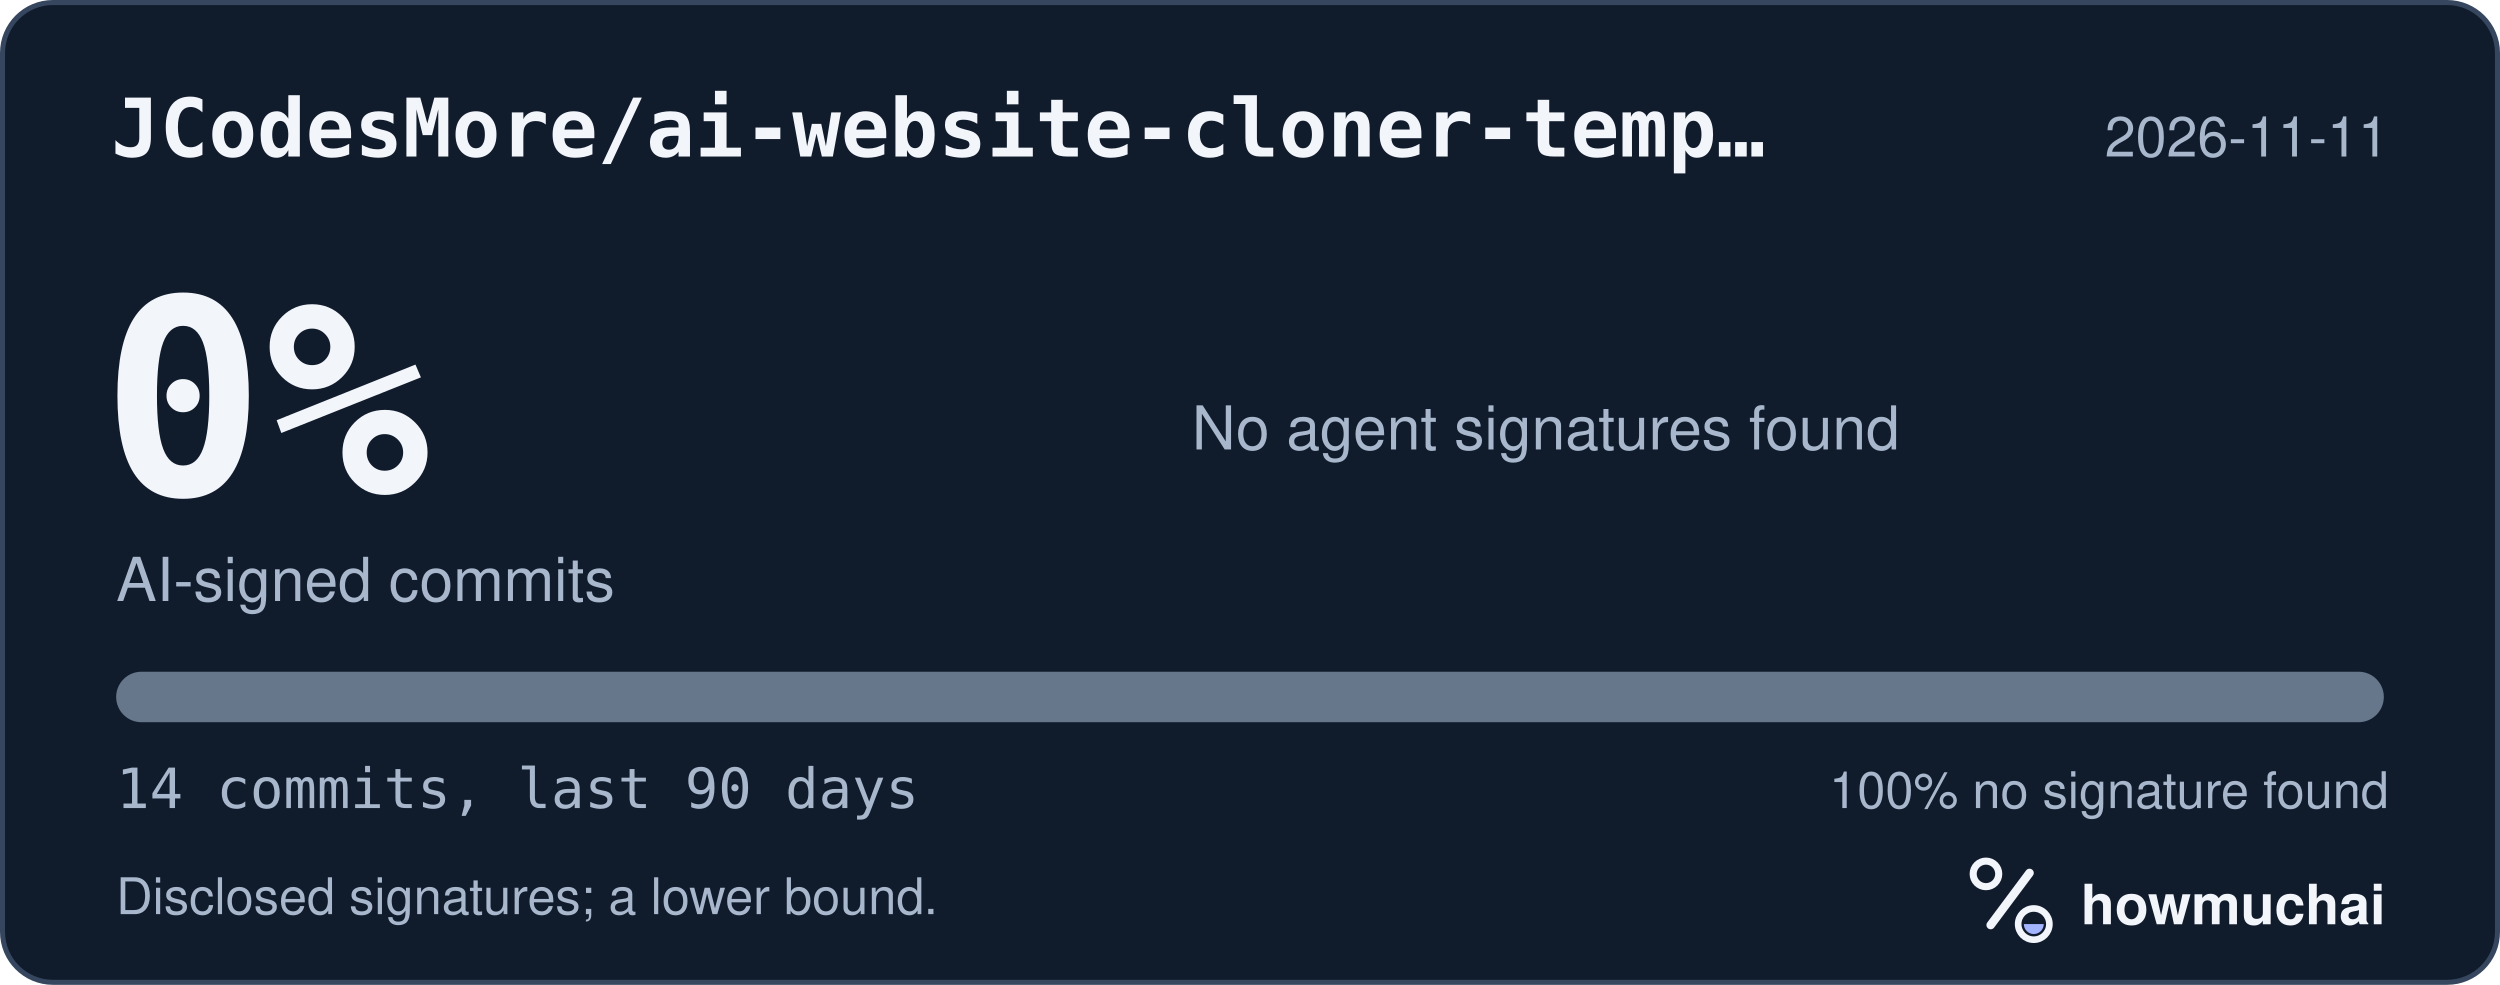
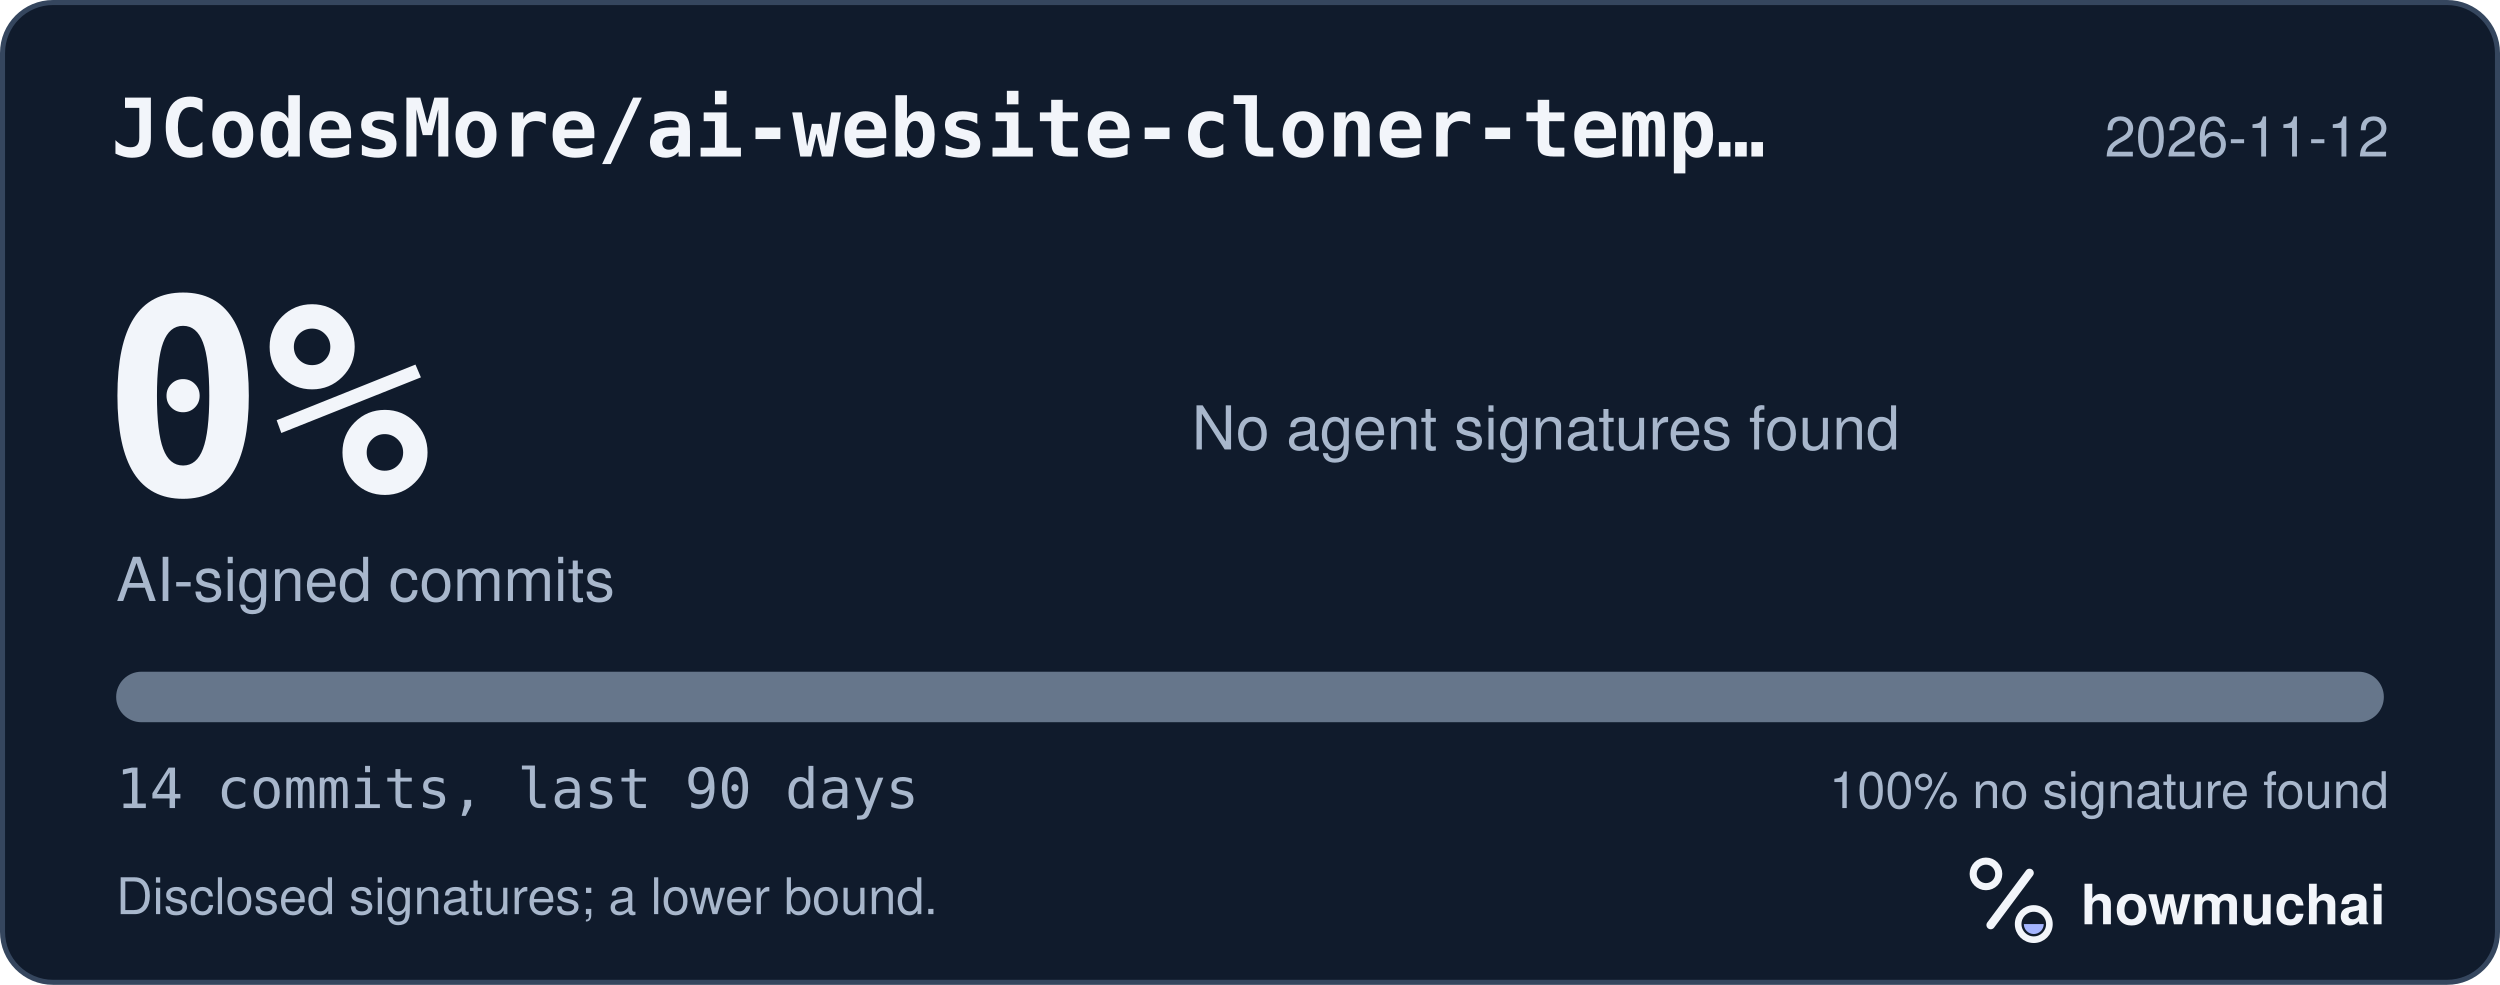
<svg xmlns="http://www.w3.org/2000/svg" width="495" height="195" viewBox="0 0 495 195" role="img" aria-labelledby="hm-t hm-d">
  <rect x="0.5" y="0.5" width="494" height="194" rx="10" fill="#101B2C" stroke="#35465E" />
  <text x="22" y="31" fill="#F2F5FA" font-family="ui-monospace, SF Mono, Menlo, Consolas, IBM Plex Mono, monospace" font-size="16" font-weight="600">JCodesMore/ai-website-cloner-temp…</text>
-   <text x="473" y="31" fill="#A8B7CC" font-family="-apple-system, BlinkMacSystemFont, Segoe UI, Helvetica, Arial, Fira Sans, sans-serif" font-size="11" text-anchor="end">2026-11-11</text>
+   <text x="473" y="31" fill="#A8B7CC" font-family="-apple-system, BlinkMacSystemFont, Segoe UI, Helvetica, Arial, Fira Sans, sans-serif" font-size="11" text-anchor="end">2026-11-12</text>
  <text x="20" y="98" fill="#F2F5FA" font-family="ui-monospace, SF Mono, Menlo, Consolas, IBM Plex Mono, monospace" font-size="54" font-weight="700">0%</text>
  <text x="23" y="119" fill="#A8B7CC" font-family="-apple-system, BlinkMacSystemFont, Segoe UI, Helvetica, Arial, Fira Sans, sans-serif" font-size="12">AI-signed commits</text>
  <text x="236" y="89" fill="#A8B7CC" font-family="-apple-system, BlinkMacSystemFont, Segoe UI, Helvetica, Arial, Fira Sans, sans-serif" font-size="12">No agent signatures found</text>
  <defs>
    <clipPath id="hm-bar">
      <rect x="23" y="133" width="449" height="10" rx="5" />
    </clipPath>
  </defs>
  <rect x="23" y="133" width="449" height="10" rx="5" fill="#66768B" />
  <g clip-path="url(#hm-bar)" />
  <text x="23" y="160" fill="#A8B7CC" font-family="ui-monospace, SF Mono, Menlo, Consolas, IBM Plex Mono, monospace" font-size="11">14 commits, last 90 days</text>
  <text x="473" y="160" fill="#A8B7CC" font-family="-apple-system, BlinkMacSystemFont, Segoe UI, Helvetica, Arial, Fira Sans, sans-serif" font-size="10" text-anchor="end">100% no signature found</text>
  <text x="23" y="181" fill="#A8B7CC" font-family="-apple-system, BlinkMacSystemFont, Segoe UI, Helvetica, Arial, Fira Sans, sans-serif" font-size="10">Disclosed signatures; a lower bound.</text>
  <g transform="translate(386 166) scale(0.046875)">
    <circle cx="154" cy="150" r="54" fill="none" stroke="#F2F5FA" stroke-width="30" />
    <path d="M174 366 338 146" fill="none" stroke="#F2F5FA" stroke-width="36" stroke-linecap="round" />
    <circle cx="356" cy="362" r="66" fill="none" stroke="#F2F5FA" stroke-width="28" />
    <path d="M314 362a42 42 0 0 0 84 0Z" fill="#A4B5FF" />
  </g>
  <text x="412" y="183" fill="#F2F5FA" font-family="-apple-system, BlinkMacSystemFont, Segoe UI, Helvetica, Arial, Fira Sans, sans-serif" font-size="11" font-weight="650">howmuchai</text>
</svg>
